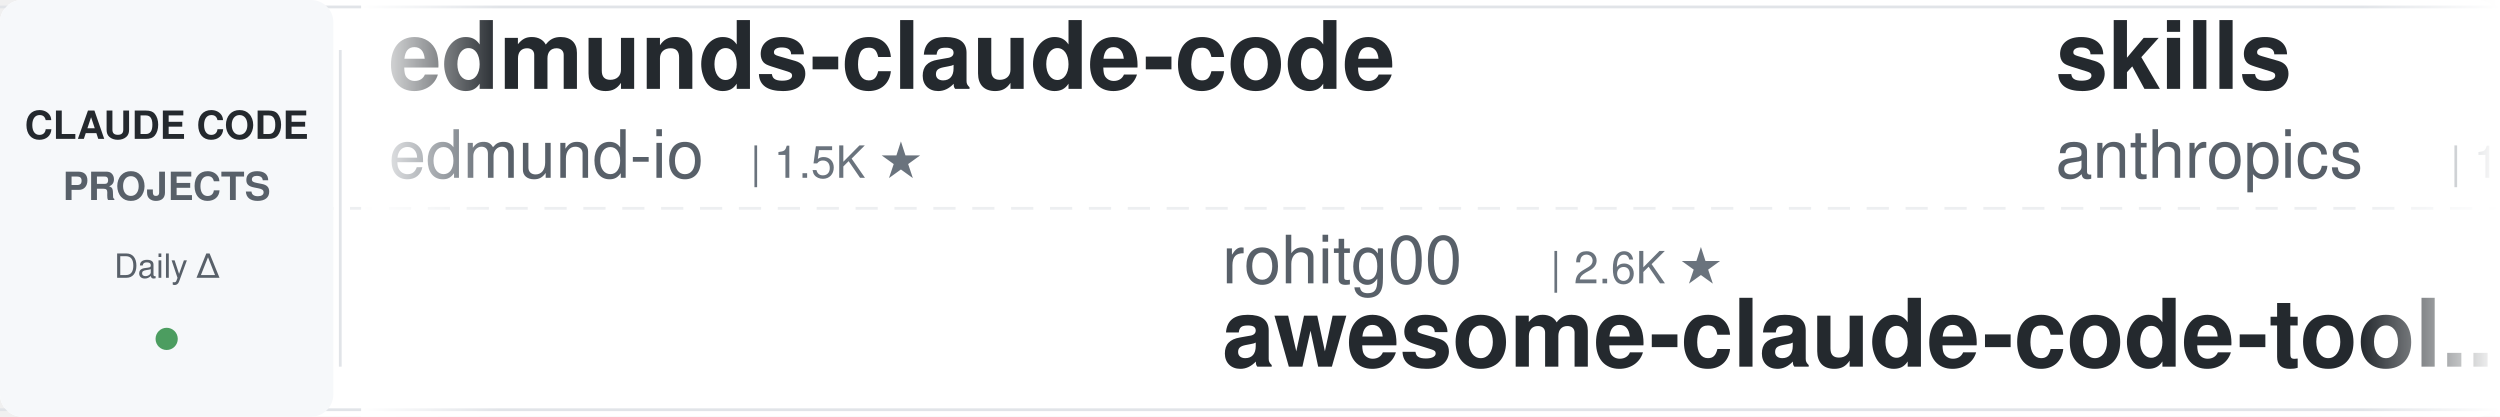
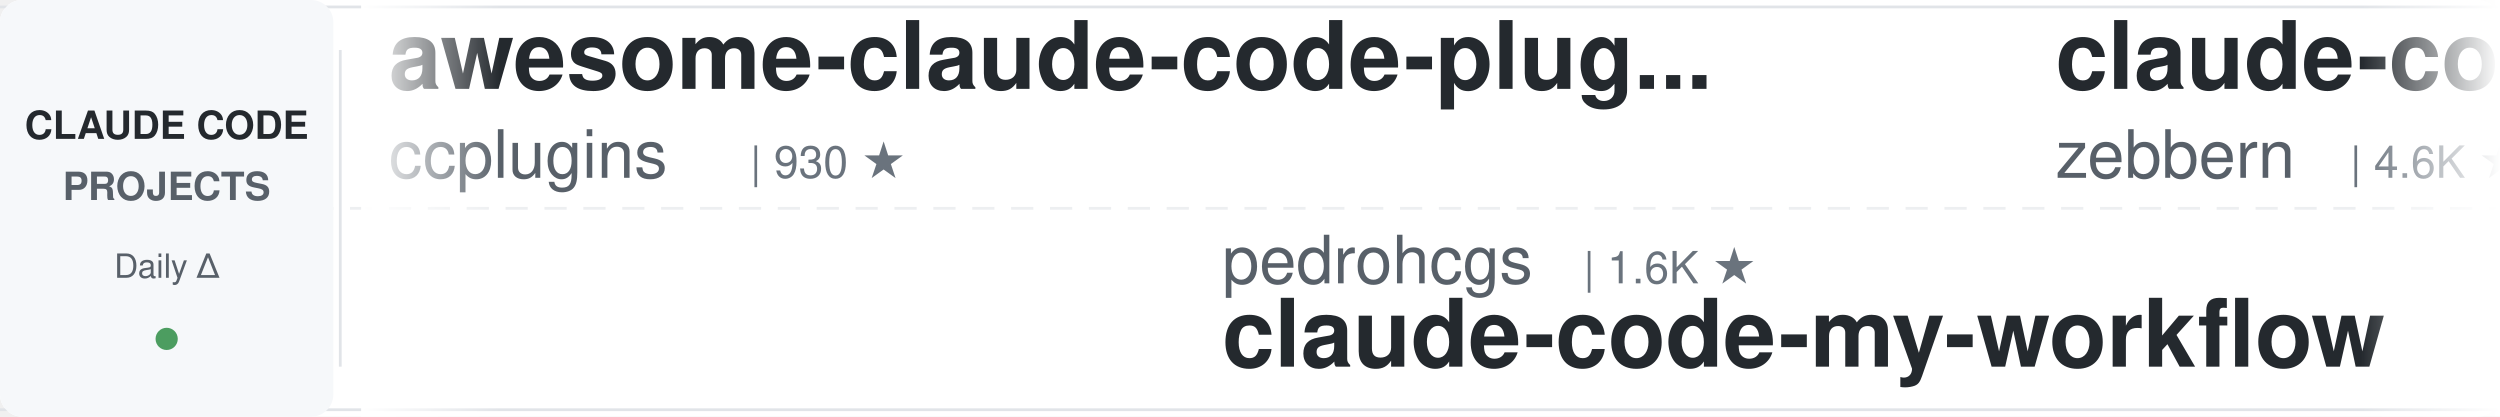
<svg xmlns="http://www.w3.org/2000/svg" width="900" height="150">
  <defs>
    <linearGradient id="leftFade" x1="0%" y1="0%" x2="100%" y2="0%">
      <stop offset="0%" style="stop-color:#ffffff;stop-opacity:1" />
      <stop offset="100%" style="stop-color:#ffffff;stop-opacity:0" />
    </linearGradient>
    <linearGradient id="rightFade" x1="0%" y1="0%" x2="100%" y2="0%">
      <stop offset="0%" style="stop-color:#ffffff;stop-opacity:0" />
      <stop offset="100%" style="stop-color:#ffffff;stop-opacity:1" />
    </linearGradient>
  </defs>
  <rect width="900" height="150" fill="#ffffff" rx="8" />
  <rect x="0" y="2" width="900" height="1" fill="#e1e4e8" />
  <rect x="0" y="147" width="900" height="1" fill="#e1e4e8" />
  <line x1="0" y1="75" x2="900" y2="75" stroke="#e1e4e8" stroke-width="1" stroke-dasharray="8 6" opacity="0.6" />
  <rect x="0" y="0" width="120" height="150" fill="#f6f8fa" rx="8" />
  <text x="60" y="50" font-family="-apple-system, BlinkMacSystemFont, 'Segoe UI', Helvetica, Arial, sans-serif" font-size="14" font-weight="600" fill="#24292e" text-anchor="middle">CLAUDE CODE</text>
  <text x="60" y="72" font-family="-apple-system, BlinkMacSystemFont, 'Segoe UI', Helvetica, Arial, sans-serif" font-size="14" font-weight="600" fill="#586069" text-anchor="middle">PROJECTS</text>
  <text x="60" y="100" font-family="-apple-system, BlinkMacSystemFont, 'Segoe UI', Helvetica, Arial, sans-serif" font-size="12" font-weight="500" fill="#586069" text-anchor="middle">Daily Δ</text>
  <circle cx="60" cy="122" r="4" fill="#22863a" opacity="0.8" />
  <rect x="122" y="18" width="1" height="114" fill="#e1e4e8" />
  <clipPath id="tickerClip">
    <rect x="130" y="0" width="770" height="150" />
  </clipPath>
  <g clip-path="url(#tickerClip)">
    <g id="tickerItems">
      <animateTransform attributeName="transform" attributeType="XML" type="translate" from="0 0" to="-3000 0" dur="54s" repeatCount="indefinite" />
      <g transform="translate(0, 0)">
-         <text x="140" y="32" font-family="-apple-system, BlinkMacSystemFont, 'Segoe UI', Helvetica, Arial, sans-serif" font-size="34" font-weight="600" fill="#24292e">edmunds-claude-code</text>
-         <text x="140" y="64" font-family="-apple-system, BlinkMacSystemFont, 'Segoe UI', Helvetica, Arial, sans-serif" font-size="24" font-weight="400" fill="#586069">edmund-io</text>
-         <text x="270" y="64" font-family="-apple-system, BlinkMacSystemFont, 'Segoe UI', Helvetica, Arial, sans-serif" font-size="16" font-weight="500" fill="#6a737d">| 1.5K ★</text>
+         <text x="140" y="32" font-family="-apple-system, BlinkMacSystemFont, 'Segoe UI', Helvetica, Arial, sans-serif" font-size="34" font-weight="600" fill="#24292e">awesome-claude-code-plug...</text>
+         <text x="140" y="64" font-family="-apple-system, BlinkMacSystemFont, 'Segoe UI', Helvetica, Arial, sans-serif" font-size="24" font-weight="400" fill="#586069">ccplugins</text>
+         <text x="270" y="64" font-family="-apple-system, BlinkMacSystemFont, 'Segoe UI', Helvetica, Arial, sans-serif" font-size="16" font-weight="500" fill="#6a737d">| 930 ★</text>
      </g>
      <g transform="translate(300, 0)">
+         <text x="140" y="102" font-family="-apple-system, BlinkMacSystemFont, 'Segoe UI', Helvetica, Arial, sans-serif" font-size="24" font-weight="400" fill="#586069">pedrohcgs</text>
+         <text x="270" y="102" font-family="-apple-system, BlinkMacSystemFont, 'Segoe UI', Helvetica, Arial, sans-serif" font-size="16" font-weight="500" fill="#6a737d">| 1.6K ★</text>
+         <text x="140" y="132" font-family="-apple-system, BlinkMacSystemFont, 'Segoe UI', Helvetica, Arial, sans-serif" font-size="34" font-weight="600" fill="#24292e">claude-code-my-workflow</text>
+       </g>
+       <g transform="translate(600, 0)">
+         <text x="140" y="32" font-family="-apple-system, BlinkMacSystemFont, 'Segoe UI', Helvetica, Arial, sans-serif" font-size="34" font-weight="600" fill="#24292e">claude-code-guide</text>
+         <text x="140" y="64" font-family="-apple-system, BlinkMacSystemFont, 'Segoe UI', Helvetica, Arial, sans-serif" font-size="24" font-weight="400" fill="#586069">zebbern</text>
+         <text x="246" y="64" font-family="-apple-system, BlinkMacSystemFont, 'Segoe UI', Helvetica, Arial, sans-serif" font-size="16" font-weight="500" fill="#6a737d">| 4.6K ★</text>
+       </g>
+       <g transform="translate(900, 0)">
        <text x="140" y="102" font-family="-apple-system, BlinkMacSystemFont, 'Segoe UI', Helvetica, Arial, sans-serif" font-size="24" font-weight="400" fill="#586069">rohitg00</text>
        <text x="258" y="102" font-family="-apple-system, BlinkMacSystemFont, 'Segoe UI', Helvetica, Arial, sans-serif" font-size="16" font-weight="500" fill="#6a737d">| 2.6K ★</text>
        <text x="140" y="132" font-family="-apple-system, BlinkMacSystemFont, 'Segoe UI', Helvetica, Arial, sans-serif" font-size="34" font-weight="600" fill="#24292e">awesome-claude-code-tool...</text>
      </g>
-       <g transform="translate(600, 0)">
-         <text x="140" y="32" font-family="-apple-system, BlinkMacSystemFont, 'Segoe UI', Helvetica, Arial, sans-serif" font-size="34" font-weight="600" fill="#24292e">skills</text>
-         <text x="140" y="64" font-family="-apple-system, BlinkMacSystemFont, 'Segoe UI', Helvetica, Arial, sans-serif" font-size="24" font-weight="400" fill="#586069">anthropics</text>
-         <text x="282" y="64" font-family="-apple-system, BlinkMacSystemFont, 'Segoe UI', Helvetica, Arial, sans-serif" font-size="16" font-weight="500" fill="#6a737d">| 173.3K ★</text>
-       </g>
-       <g transform="translate(900, 0)">
-         <text x="140" y="102" font-family="-apple-system, BlinkMacSystemFont, 'Segoe UI', Helvetica, Arial, sans-serif" font-size="24" font-weight="400" fill="#586069">musistudio</text>
-         <text x="282" y="102" font-family="-apple-system, BlinkMacSystemFont, 'Segoe UI', Helvetica, Arial, sans-serif" font-size="16" font-weight="500" fill="#6a737d">| 37.0K ★</text>
-         <text x="140" y="132" font-family="-apple-system, BlinkMacSystemFont, 'Segoe UI', Helvetica, Arial, sans-serif" font-size="34" font-weight="600" fill="#24292e">claude-code-router</text>
-       </g>
      <g transform="translate(1200, 0)">
-         <text x="140" y="32" font-family="-apple-system, BlinkMacSystemFont, 'Segoe UI', Helvetica, Arial, sans-serif" font-size="34" font-weight="600" fill="#24292e">claude-code-tips</text>
-         <text x="140" y="64" font-family="-apple-system, BlinkMacSystemFont, 'Segoe UI', Helvetica, Arial, sans-serif" font-size="24" font-weight="400" fill="#586069">ykdojo</text>
-         <text x="234" y="64" font-family="-apple-system, BlinkMacSystemFont, 'Segoe UI', Helvetica, Arial, sans-serif" font-size="16" font-weight="500" fill="#6a737d">| 10.0K ★</text>
+         <text x="140" y="32" font-family="-apple-system, BlinkMacSystemFont, 'Segoe UI', Helvetica, Arial, sans-serif" font-size="34" font-weight="600" fill="#24292e">claude-code-source</text>
+         <text x="140" y="64" font-family="-apple-system, BlinkMacSystemFont, 'Segoe UI', Helvetica, Arial, sans-serif" font-size="24" font-weight="400" fill="#586069">JrCx7scC</text>
+         <text x="258" y="64" font-family="-apple-system, BlinkMacSystemFont, 'Segoe UI', Helvetica, Arial, sans-serif" font-size="16" font-weight="500" fill="#6a737d">| 375 ★</text>
      </g>
      <g transform="translate(1500, 0)">
+         <text x="140" y="102" font-family="-apple-system, BlinkMacSystemFont, 'Segoe UI', Helvetica, Arial, sans-serif" font-size="24" font-weight="400" fill="#586069">Cranot</text>
+         <text x="234" y="102" font-family="-apple-system, BlinkMacSystemFont, 'Segoe UI', Helvetica, Arial, sans-serif" font-size="16" font-weight="500" fill="#6a737d">| 2.9K ★</text>
+         <text x="140" y="132" font-family="-apple-system, BlinkMacSystemFont, 'Segoe UI', Helvetica, Arial, sans-serif" font-size="34" font-weight="600" fill="#24292e">claude-code-guide</text>
+       </g>
+       <g transform="translate(1800, 0)">
+         <text x="140" y="32" font-family="-apple-system, BlinkMacSystemFont, 'Segoe UI', Helvetica, Arial, sans-serif" font-size="34" font-weight="600" fill="#24292e">claude-code-cli</text>
+         <text x="140" y="64" font-family="-apple-system, BlinkMacSystemFont, 'Segoe UI', Helvetica, Arial, sans-serif" font-size="24" font-weight="400" fill="#586069">huangserva</text>
+         <text x="282" y="64" font-family="-apple-system, BlinkMacSystemFont, 'Segoe UI', Helvetica, Arial, sans-serif" font-size="16" font-weight="500" fill="#6a737d">| 627 ★</text>
+       </g>
+       <g transform="translate(2100, 0)">
        <text x="140" y="102" font-family="-apple-system, BlinkMacSystemFont, 'Segoe UI', Helvetica, Arial, sans-serif" font-size="24" font-weight="400" fill="#586069">Pimzino</text>
        <text x="246" y="102" font-family="-apple-system, BlinkMacSystemFont, 'Segoe UI', Helvetica, Arial, sans-serif" font-size="16" font-weight="500" fill="#6a737d">| 3.9K ★</text>
        <text x="140" y="132" font-family="-apple-system, BlinkMacSystemFont, 'Segoe UI', Helvetica, Arial, sans-serif" font-size="34" font-weight="600" fill="#24292e">claude-code-spec-workflo...</text>
      </g>
-       <g transform="translate(1800, 0)">
-         <text x="140" y="32" font-family="-apple-system, BlinkMacSystemFont, 'Segoe UI', Helvetica, Arial, sans-serif" font-size="34" font-weight="600" fill="#24292e">claude-code-guide</text>
-         <text x="140" y="64" font-family="-apple-system, BlinkMacSystemFont, 'Segoe UI', Helvetica, Arial, sans-serif" font-size="24" font-weight="400" fill="#586069">Cranot</text>
-         <text x="234" y="64" font-family="-apple-system, BlinkMacSystemFont, 'Segoe UI', Helvetica, Arial, sans-serif" font-size="16" font-weight="500" fill="#6a737d">| 2.9K ★</text>
-       </g>
-       <g transform="translate(2100, 0)">
-         <text x="140" y="102" font-family="-apple-system, BlinkMacSystemFont, 'Segoe UI', Helvetica, Arial, sans-serif" font-size="24" font-weight="400" fill="#586069">andrew-kramer-inno</text>
-         <text x="378" y="102" font-family="-apple-system, BlinkMacSystemFont, 'Segoe UI', Helvetica, Arial, sans-serif" font-size="16" font-weight="500" fill="#6a737d">| 596 ★</text>
-         <text x="140" y="132" font-family="-apple-system, BlinkMacSystemFont, 'Segoe UI', Helvetica, Arial, sans-serif" font-size="34" font-weight="600" fill="#24292e">claude-code-source-build</text>
-       </g>
      <g transform="translate(2400, 0)">
-         <text x="140" y="32" font-family="-apple-system, BlinkMacSystemFont, 'Segoe UI', Helvetica, Arial, sans-serif" font-size="34" font-weight="600" fill="#24292e">claude-code-tudou</text>
-         <text x="140" y="64" font-family="-apple-system, BlinkMacSystemFont, 'Segoe UI', Helvetica, Arial, sans-serif" font-size="24" font-weight="400" fill="#586069">AICoderTudou</text>
-         <text x="306" y="64" font-family="-apple-system, BlinkMacSystemFont, 'Segoe UI', Helvetica, Arial, sans-serif" font-size="16" font-weight="500" fill="#6a737d">| 495 ★</text>
+         <text x="140" y="32" font-family="-apple-system, BlinkMacSystemFont, 'Segoe UI', Helvetica, Arial, sans-serif" font-size="34" font-weight="600" fill="#24292e">claude-code-system-promp...</text>
+         <text x="140" y="64" font-family="-apple-system, BlinkMacSystemFont, 'Segoe UI', Helvetica, Arial, sans-serif" font-size="24" font-weight="400" fill="#586069">Piebald-AI</text>
+         <text x="282" y="64" font-family="-apple-system, BlinkMacSystemFont, 'Segoe UI', Helvetica, Arial, sans-serif" font-size="16" font-weight="500" fill="#6a737d">| 12.6K ★</text>
      </g>
      <g transform="translate(2700, 0)">
-         <text x="140" y="102" font-family="-apple-system, BlinkMacSystemFont, 'Segoe UI', Helvetica, Arial, sans-serif" font-size="24" font-weight="400" fill="#586069">Maciek-roboblog</text>
-         <text x="342" y="102" font-family="-apple-system, BlinkMacSystemFont, 'Segoe UI', Helvetica, Arial, sans-serif" font-size="16" font-weight="500" fill="#6a737d">| 8.7K ★</text>
-         <text x="140" y="132" font-family="-apple-system, BlinkMacSystemFont, 'Segoe UI', Helvetica, Arial, sans-serif" font-size="34" font-weight="600" fill="#24292e">Claude-Code-Usage-Monito...</text>
+         <text x="140" y="102" font-family="-apple-system, BlinkMacSystemFont, 'Segoe UI', Helvetica, Arial, sans-serif" font-size="24" font-weight="400" fill="#586069">anthropics</text>
+         <text x="282" y="102" font-family="-apple-system, BlinkMacSystemFont, 'Segoe UI', Helvetica, Arial, sans-serif" font-size="16" font-weight="500" fill="#6a737d">| 968 ★</text>
+         <text x="140" y="132" font-family="-apple-system, BlinkMacSystemFont, 'Segoe UI', Helvetica, Arial, sans-serif" font-size="34" font-weight="600" fill="#24292e">claude-code-base-action</text>
      </g>
      <g transform="translate(3000, 0)">
-         <text x="140" y="32" font-family="-apple-system, BlinkMacSystemFont, 'Segoe UI', Helvetica, Arial, sans-serif" font-size="34" font-weight="600" fill="#24292e">edmunds-claude-code</text>
-         <text x="140" y="64" font-family="-apple-system, BlinkMacSystemFont, 'Segoe UI', Helvetica, Arial, sans-serif" font-size="24" font-weight="400" fill="#586069">edmund-io</text>
-         <text x="270" y="64" font-family="-apple-system, BlinkMacSystemFont, 'Segoe UI', Helvetica, Arial, sans-serif" font-size="16" font-weight="500" fill="#6a737d">| 1.5K ★</text>
+         <text x="140" y="32" font-family="-apple-system, BlinkMacSystemFont, 'Segoe UI', Helvetica, Arial, sans-serif" font-size="34" font-weight="600" fill="#24292e">awesome-claude-code-plug...</text>
+         <text x="140" y="64" font-family="-apple-system, BlinkMacSystemFont, 'Segoe UI', Helvetica, Arial, sans-serif" font-size="24" font-weight="400" fill="#586069">ccplugins</text>
+         <text x="270" y="64" font-family="-apple-system, BlinkMacSystemFont, 'Segoe UI', Helvetica, Arial, sans-serif" font-size="16" font-weight="500" fill="#6a737d">| 930 ★</text>
      </g>
      <g transform="translate(3300, 0)">
+         <text x="140" y="102" font-family="-apple-system, BlinkMacSystemFont, 'Segoe UI', Helvetica, Arial, sans-serif" font-size="24" font-weight="400" fill="#586069">pedrohcgs</text>
+         <text x="270" y="102" font-family="-apple-system, BlinkMacSystemFont, 'Segoe UI', Helvetica, Arial, sans-serif" font-size="16" font-weight="500" fill="#6a737d">| 1.6K ★</text>
+         <text x="140" y="132" font-family="-apple-system, BlinkMacSystemFont, 'Segoe UI', Helvetica, Arial, sans-serif" font-size="34" font-weight="600" fill="#24292e">claude-code-my-workflow</text>
+       </g>
+       <g transform="translate(3600, 0)">
+         <text x="140" y="32" font-family="-apple-system, BlinkMacSystemFont, 'Segoe UI', Helvetica, Arial, sans-serif" font-size="34" font-weight="600" fill="#24292e">claude-code-guide</text>
+         <text x="140" y="64" font-family="-apple-system, BlinkMacSystemFont, 'Segoe UI', Helvetica, Arial, sans-serif" font-size="24" font-weight="400" fill="#586069">zebbern</text>
+         <text x="246" y="64" font-family="-apple-system, BlinkMacSystemFont, 'Segoe UI', Helvetica, Arial, sans-serif" font-size="16" font-weight="500" fill="#6a737d">| 4.6K ★</text>
+       </g>
+       <g transform="translate(3900, 0)">
        <text x="140" y="102" font-family="-apple-system, BlinkMacSystemFont, 'Segoe UI', Helvetica, Arial, sans-serif" font-size="24" font-weight="400" fill="#586069">rohitg00</text>
        <text x="258" y="102" font-family="-apple-system, BlinkMacSystemFont, 'Segoe UI', Helvetica, Arial, sans-serif" font-size="16" font-weight="500" fill="#6a737d">| 2.6K ★</text>
        <text x="140" y="132" font-family="-apple-system, BlinkMacSystemFont, 'Segoe UI', Helvetica, Arial, sans-serif" font-size="34" font-weight="600" fill="#24292e">awesome-claude-code-tool...</text>
-       </g>
-       <g transform="translate(3600, 0)">
-         <text x="140" y="32" font-family="-apple-system, BlinkMacSystemFont, 'Segoe UI', Helvetica, Arial, sans-serif" font-size="34" font-weight="600" fill="#24292e">skills</text>
-         <text x="140" y="64" font-family="-apple-system, BlinkMacSystemFont, 'Segoe UI', Helvetica, Arial, sans-serif" font-size="24" font-weight="400" fill="#586069">anthropics</text>
-         <text x="282" y="64" font-family="-apple-system, BlinkMacSystemFont, 'Segoe UI', Helvetica, Arial, sans-serif" font-size="16" font-weight="500" fill="#6a737d">| 173.3K ★</text>
-       </g>
-       <g transform="translate(3900, 0)">
-         <text x="140" y="102" font-family="-apple-system, BlinkMacSystemFont, 'Segoe UI', Helvetica, Arial, sans-serif" font-size="24" font-weight="400" fill="#586069">musistudio</text>
-         <text x="282" y="102" font-family="-apple-system, BlinkMacSystemFont, 'Segoe UI', Helvetica, Arial, sans-serif" font-size="16" font-weight="500" fill="#6a737d">| 37.0K ★</text>
-         <text x="140" y="132" font-family="-apple-system, BlinkMacSystemFont, 'Segoe UI', Helvetica, Arial, sans-serif" font-size="34" font-weight="600" fill="#24292e">claude-code-router</text>
      </g>
    </g>
  </g>
  <rect x="130" y="0" width="50" height="150" fill="url(#leftFade)" />
  <rect x="850" y="0" width="50" height="150" fill="url(#rightFade)" />
</svg>
